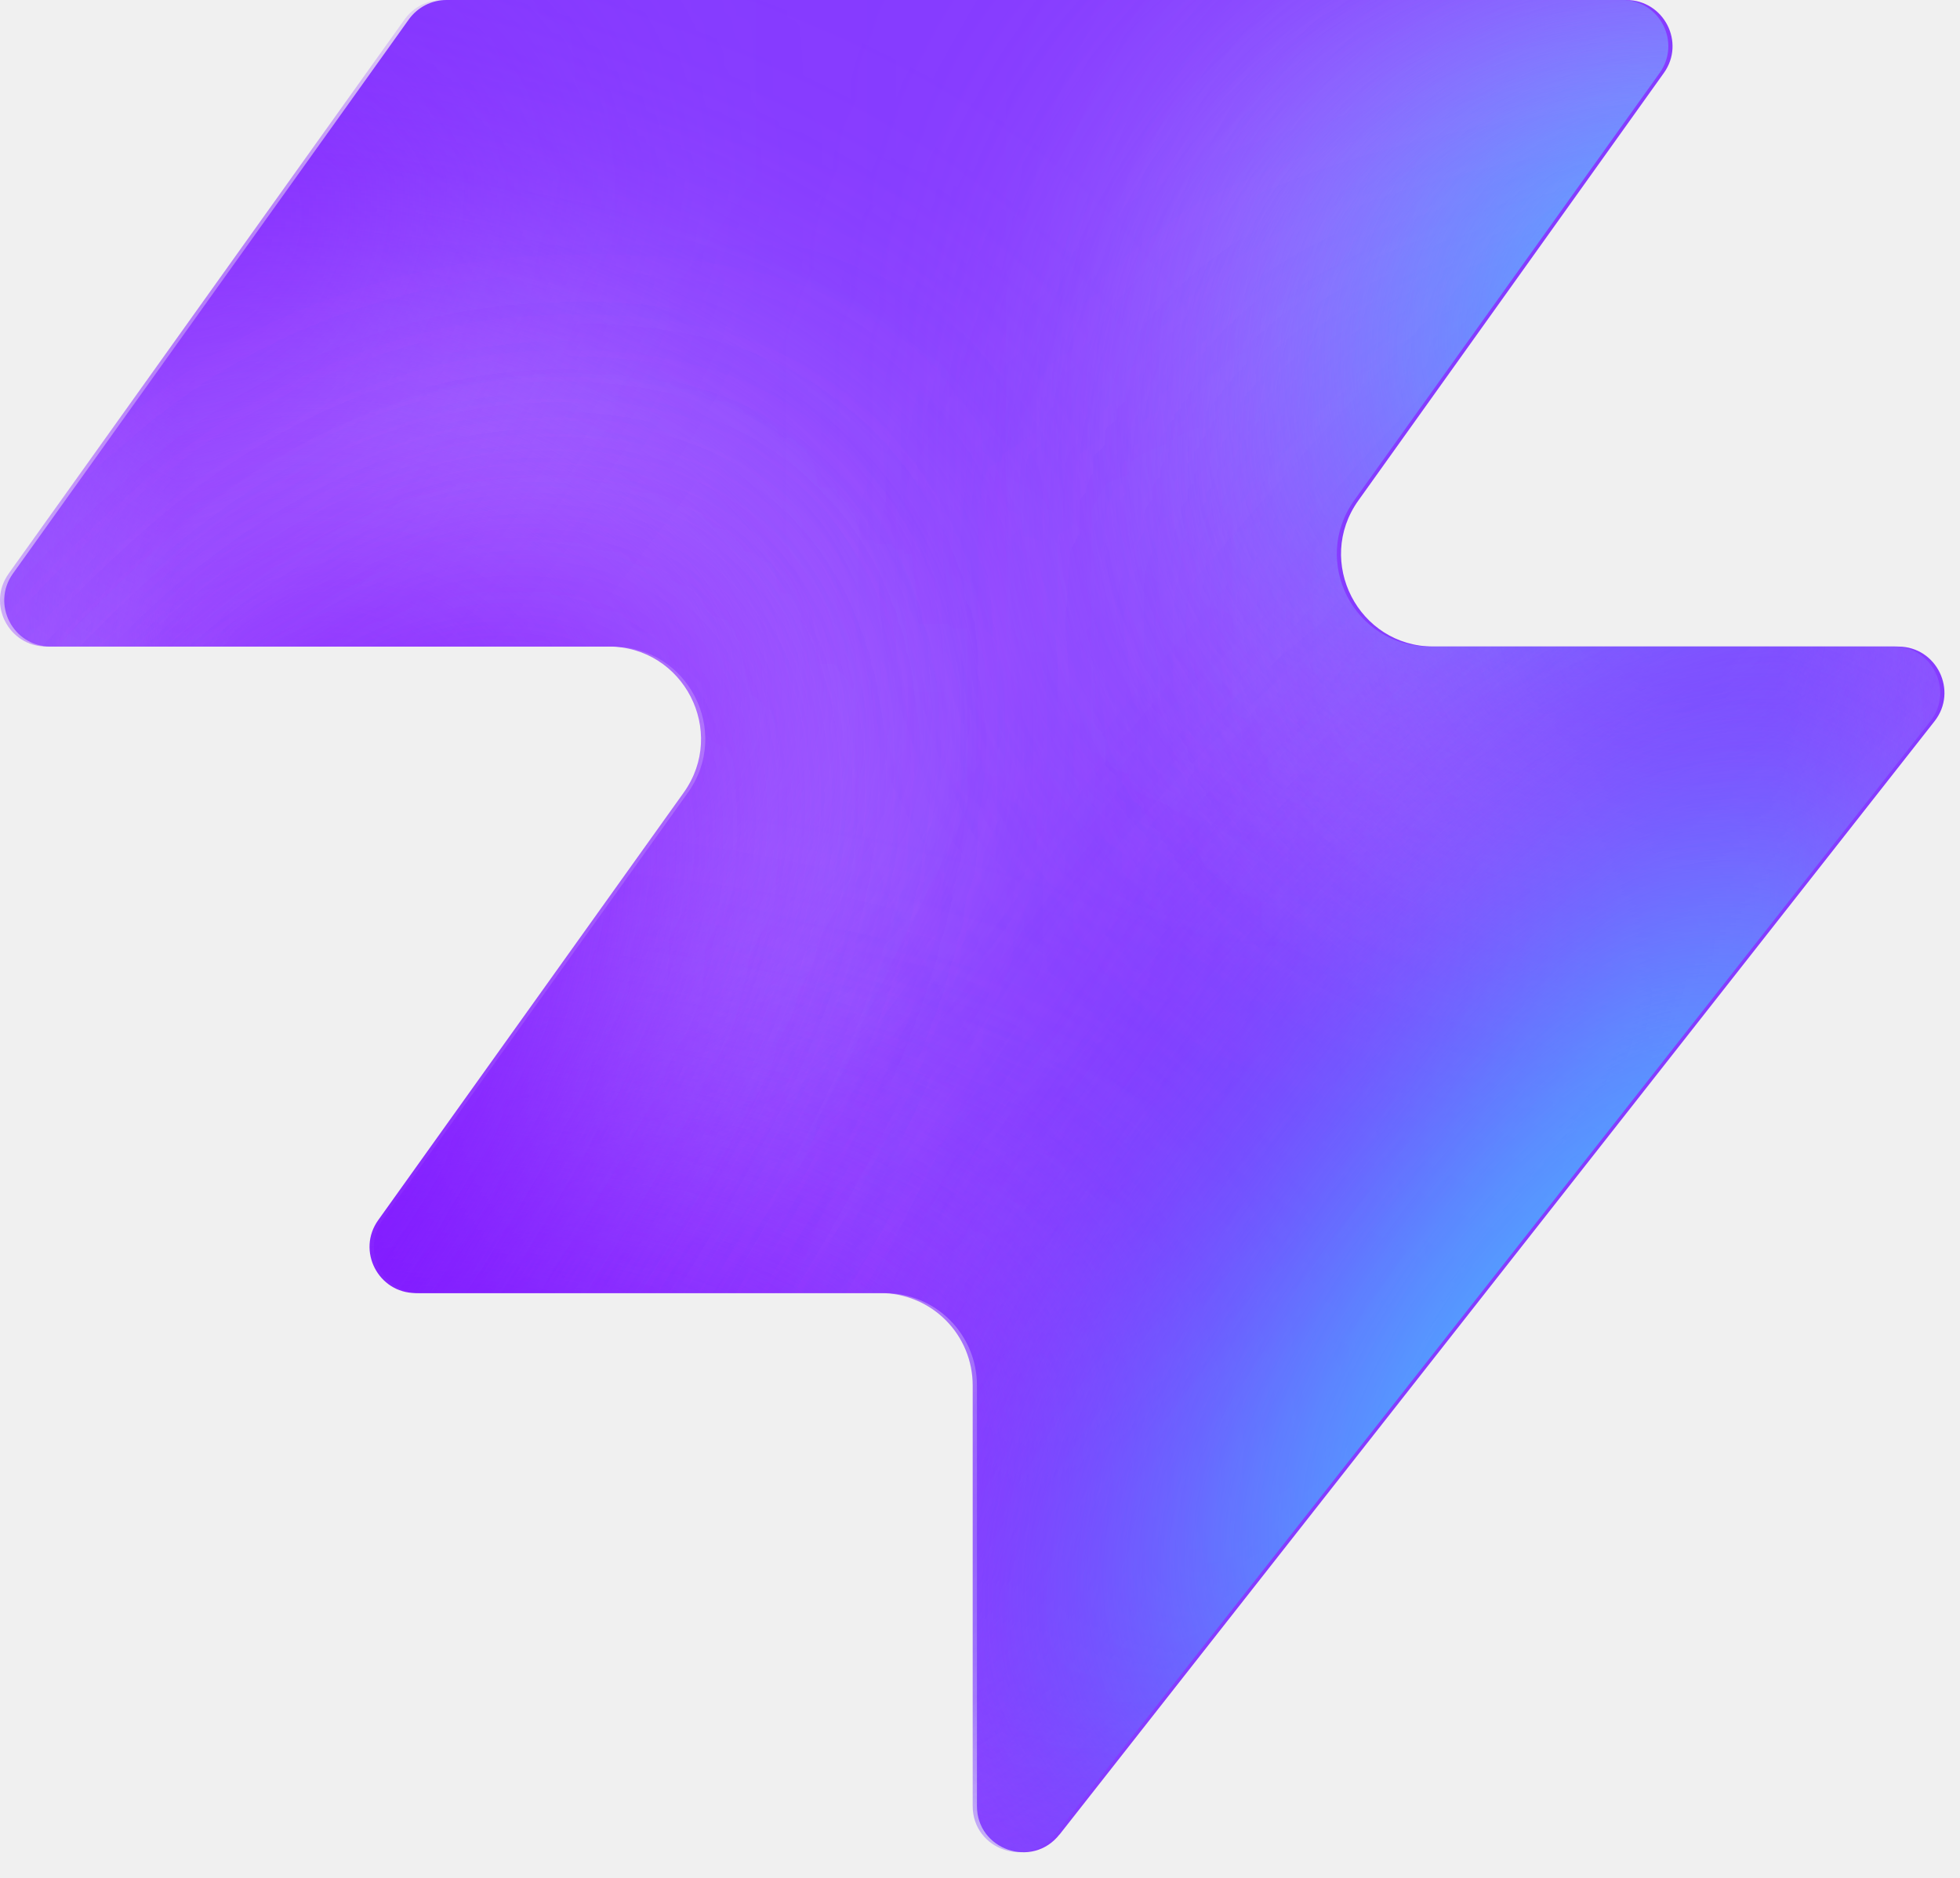
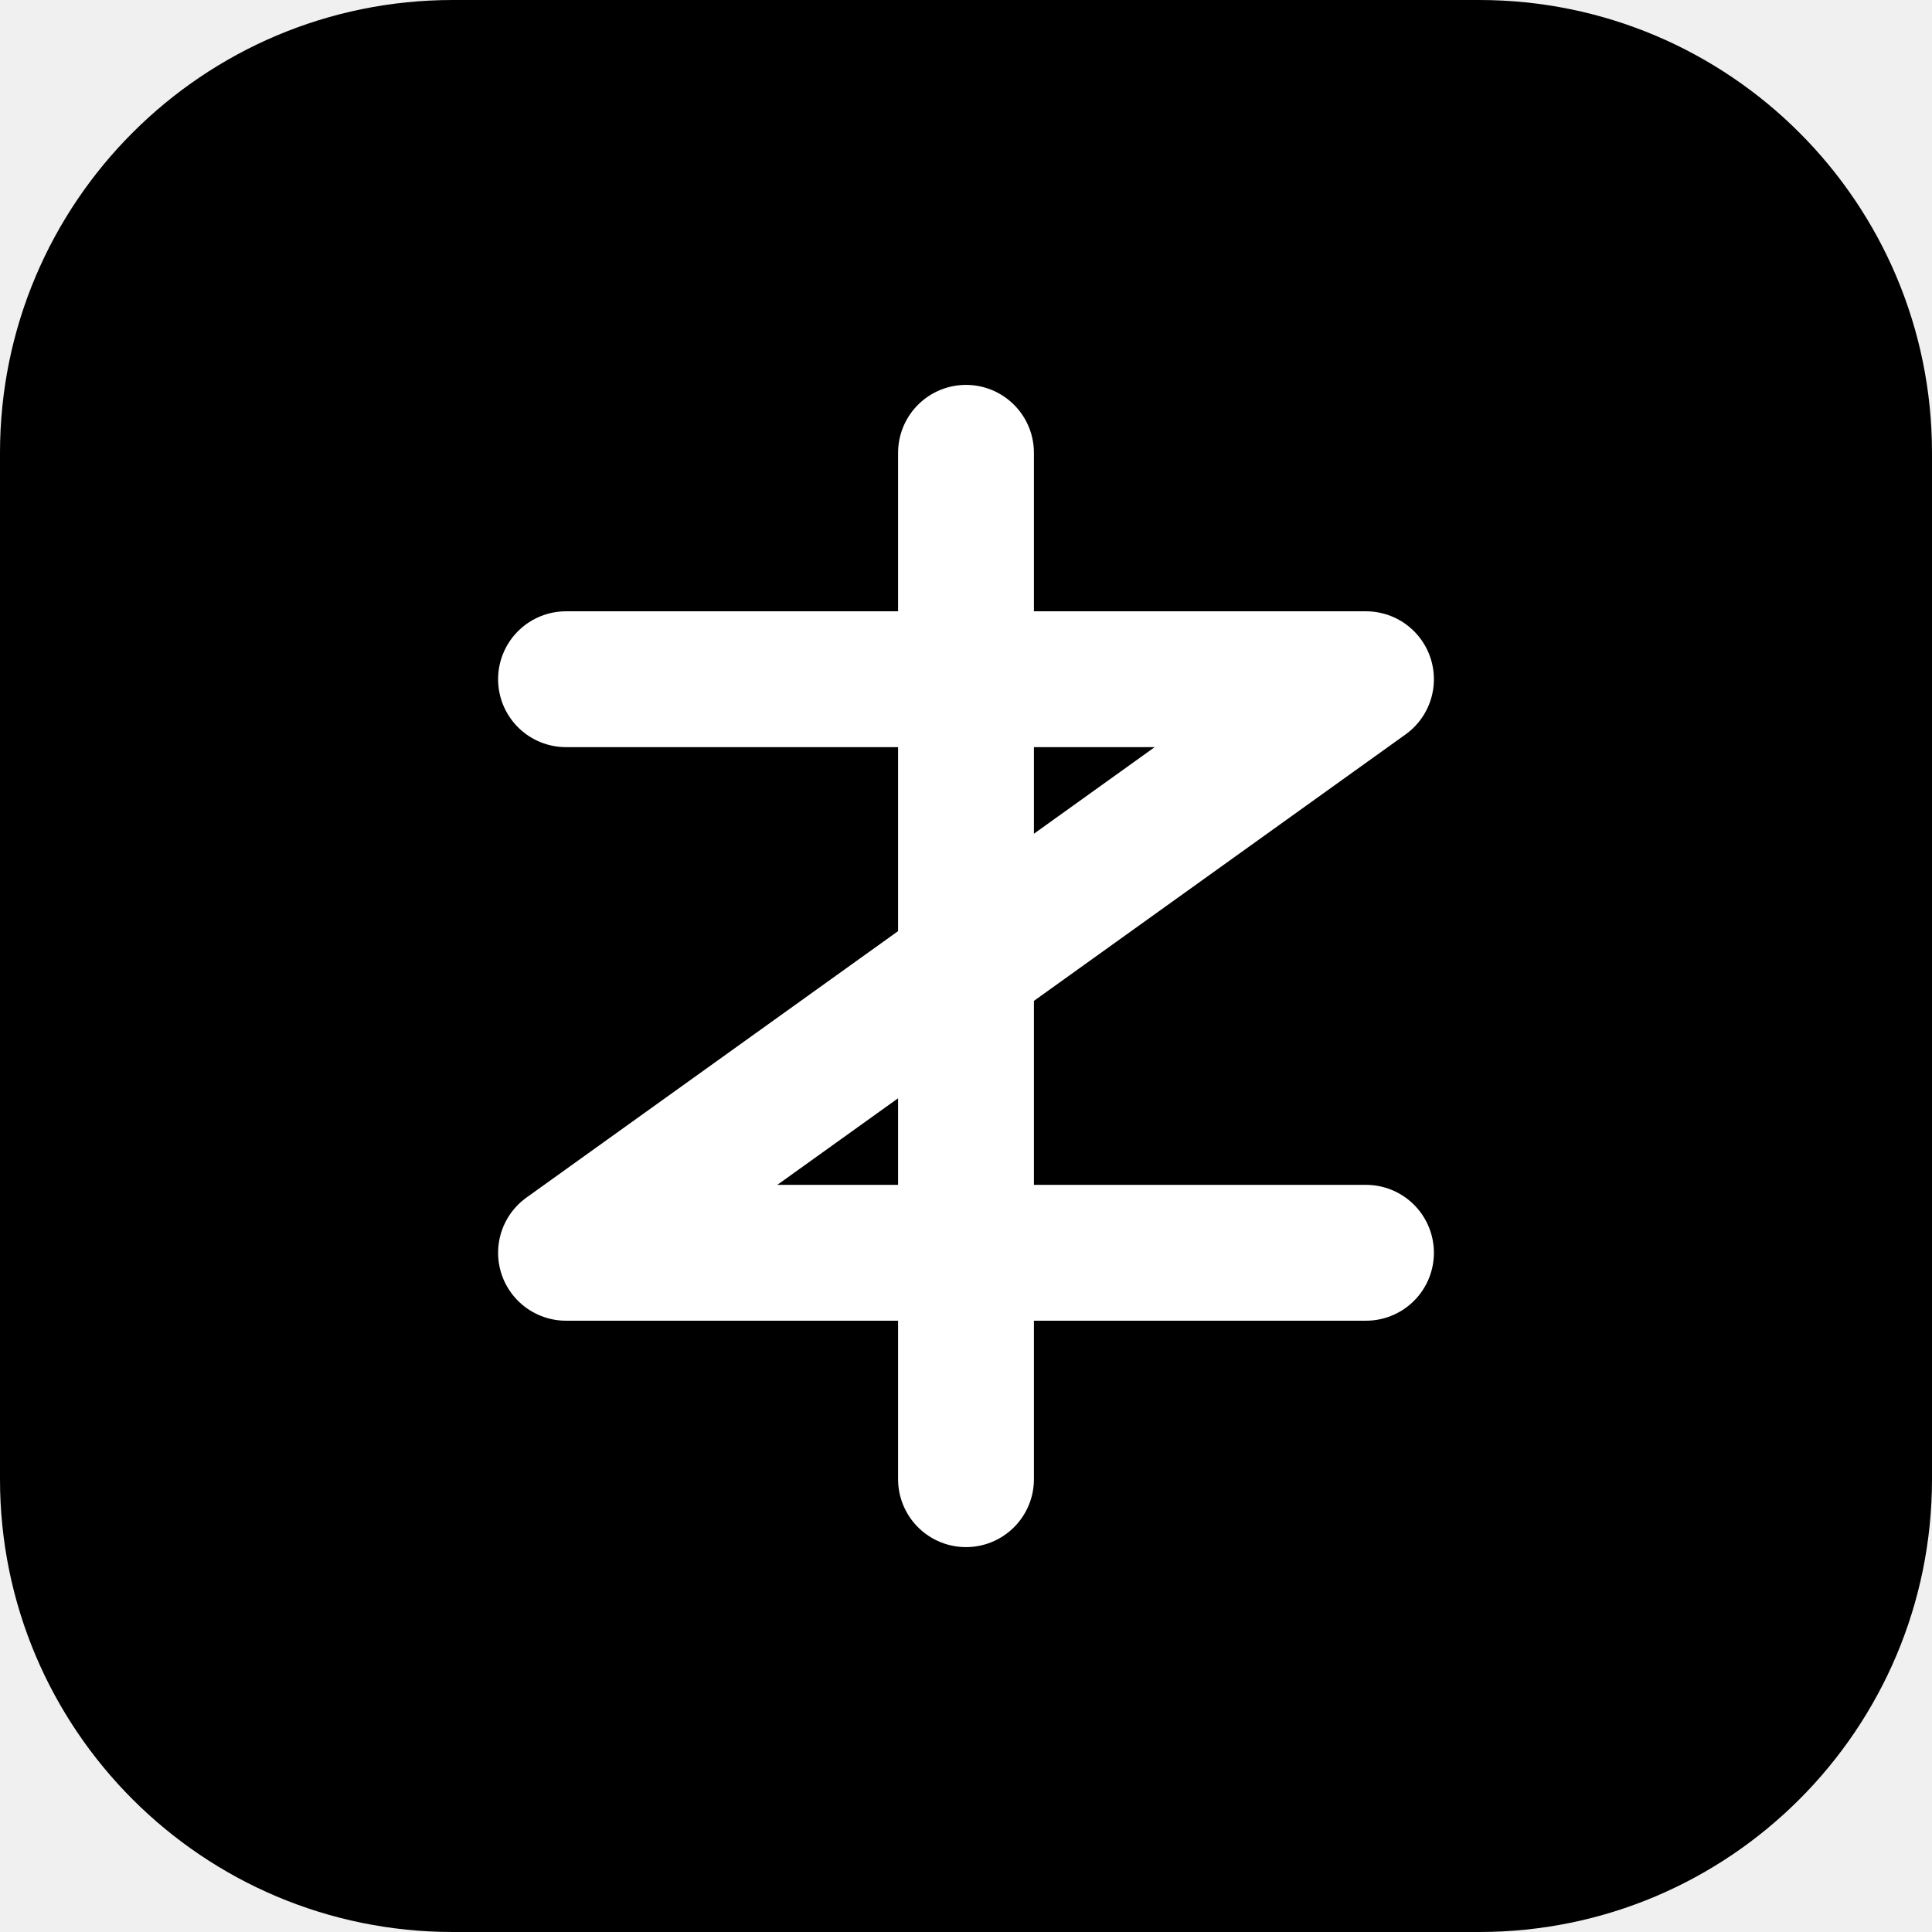
- <svg xmlns="http://www.w3.org/2000/svg" width="48" height="46" fill="none" viewBox="0 0 48 46">
-   <path fill="#863bff" d="M25.946 44.938c-.664.845-2.021.375-2.021-.698V33.937a2.26 2.26 0 0 0-2.262-2.262H10.287c-.92 0-1.456-1.04-.92-1.788l7.48-10.471c1.07-1.497 0-3.578-1.842-3.578H1.237c-.92 0-1.456-1.04-.92-1.788L10.013.474c.214-.297.556-.474.92-.474h28.894c.92 0 1.456 1.04.92 1.788l-7.48 10.471c-1.07 1.498 0 3.579 1.842 3.579h11.377c.943 0 1.473 1.088.89 1.83L25.947 44.94z" style="fill:#863bff;fill:color(display-p3 .525 .23 1);fill-opacity:1" />
-   <mask id="a" width="48" height="46" x="0" y="0" maskUnits="userSpaceOnUse" style="mask-type:alpha">
-     <path fill="#000" d="M25.842 44.938c-.664.844-2.021.375-2.021-.698V33.937a2.26 2.26 0 0 0-2.262-2.262H10.183c-.92 0-1.456-1.04-.92-1.788l7.48-10.471c1.07-1.498 0-3.579-1.842-3.579H1.133c-.92 0-1.456-1.04-.92-1.787L9.91.473c.214-.297.556-.474.92-.474h28.894c.92 0 1.456 1.04.92 1.788l-7.48 10.471c-1.07 1.498 0 3.578 1.842 3.578h11.377c.943 0 1.473 1.088.89 1.832L25.843 44.94z" style="fill:#000;fill-opacity:1" />
-   </mask>
-   <g mask="url(#a)">
-     <g filter="url(#b)">
-       <ellipse cx="5.508" cy="14.704" fill="#ede6ff" rx="5.508" ry="14.704" style="fill:#ede6ff;fill:color(display-p3 .927 .903 1);fill-opacity:1" transform="matrix(.00324 1 1 -.00324 -4.47 31.516)" />
-     </g>
-     <g filter="url(#c)">
-       <ellipse cx="10.399" cy="29.851" fill="#ede6ff" rx="10.399" ry="29.851" style="fill:#ede6ff;fill:color(display-p3 .927 .903 1);fill-opacity:1" transform="matrix(.00324 1 1 -.00324 -39.328 7.883)" />
-     </g>
-     <g filter="url(#d)">
-       <ellipse cx="5.508" cy="30.487" fill="#7e14ff" rx="5.508" ry="30.487" style="fill:#7e14ff;fill:color(display-p3 .492 .077 1);fill-opacity:1" transform="rotate(89.814 -25.913 -14.639)scale(1 -1)" />
-     </g>
-     <g filter="url(#e)">
-       <ellipse cx="5.508" cy="30.599" fill="#7e14ff" rx="5.508" ry="30.599" style="fill:#7e14ff;fill:color(display-p3 .492 .077 1);fill-opacity:1" transform="rotate(89.814 -32.644 -3.334)scale(1 -1)" />
-     </g>
-     <g filter="url(#f)">
-       <ellipse cx="5.508" cy="30.599" fill="#7e14ff" rx="5.508" ry="30.599" style="fill:#7e14ff;fill:color(display-p3 .492 .077 1);fill-opacity:1" transform="matrix(.00324 1 1 -.00324 -34.34 30.47)" />
-     </g>
-     <g filter="url(#g)">
-       <ellipse cx="14.072" cy="22.078" fill="#ede6ff" rx="14.072" ry="22.078" style="fill:#ede6ff;fill:color(display-p3 .927 .903 1);fill-opacity:1" transform="rotate(93.35 24.506 48.493)scale(-1 1)" />
-     </g>
-     <g filter="url(#h)">
-       <ellipse cx="3.47" cy="21.501" fill="#7e14ff" rx="3.47" ry="21.501" style="fill:#7e14ff;fill:color(display-p3 .492 .077 1);fill-opacity:1" transform="rotate(89.009 28.708 47.59)scale(-1 1)" />
-     </g>
-     <g filter="url(#i)">
-       <ellipse cx="3.47" cy="21.501" fill="#7e14ff" rx="3.47" ry="21.501" style="fill:#7e14ff;fill:color(display-p3 .492 .077 1);fill-opacity:1" transform="rotate(89.009 28.708 47.59)scale(-1 1)" />
-     </g>
-     <g filter="url(#j)">
-       <ellipse cx=".387" cy="8.972" fill="#7e14ff" rx="4.407" ry="29.108" style="fill:#7e14ff;fill:color(display-p3 .492 .077 1);fill-opacity:1" transform="rotate(39.51 .387 8.972)" />
-     </g>
-     <g filter="url(#k)">
-       <ellipse cx="47.523" cy="-6.092" fill="#7e14ff" rx="4.407" ry="29.108" style="fill:#7e14ff;fill:color(display-p3 .492 .077 1);fill-opacity:1" transform="rotate(37.892 47.523 -6.092)" />
-     </g>
-     <g filter="url(#l)">
-       <ellipse cx="41.412" cy="6.333" fill="#47bfff" rx="5.971" ry="9.665" style="fill:#47bfff;fill:color(display-p3 .28 .748 1);fill-opacity:1" transform="rotate(37.892 41.412 6.333)" />
-     </g>
-     <g filter="url(#m)">
-       <ellipse cx="-1.879" cy="38.332" fill="#7e14ff" rx="4.407" ry="29.108" style="fill:#7e14ff;fill:color(display-p3 .492 .077 1);fill-opacity:1" transform="rotate(37.892 -1.88 38.332)" />
-     </g>
-     <g filter="url(#n)">
-       <ellipse cx="-1.879" cy="38.332" fill="#7e14ff" rx="4.407" ry="29.108" style="fill:#7e14ff;fill:color(display-p3 .492 .077 1);fill-opacity:1" transform="rotate(37.892 -1.88 38.332)" />
-     </g>
-     <g filter="url(#o)">
-       <ellipse cx="35.651" cy="29.907" fill="#7e14ff" rx="4.407" ry="29.108" style="fill:#7e14ff;fill:color(display-p3 .492 .077 1);fill-opacity:1" transform="rotate(37.892 35.651 29.907)" />
-     </g>
-     <g filter="url(#p)">
-       <ellipse cx="38.418" cy="32.4" fill="#47bfff" rx="5.971" ry="15.297" style="fill:#47bfff;fill:color(display-p3 .28 .748 1);fill-opacity:1" transform="rotate(37.892 38.418 32.4)" />
-     </g>
+ <svg xmlns="http://www.w3.org/2000/svg" viewBox="0 0 512 512">
+   <rect width="512" height="512" rx="120" fill="#000000" />
+   <g fill="none" stroke="#ffffff" stroke-width="36" stroke-linecap="round" stroke-linejoin="round">
+     <path d="M 256 120 L 256 392" />
+     <path d="M 150 180 L 362 180 L 150 332 L 362 332" />
  </g>
-   <defs>
-     <filter id="b" width="60.045" height="41.654" x="-19.77" y="16.149" color-interpolation-filters="sRGB" filterUnits="userSpaceOnUse">
-       <feFlood flood-opacity="0" result="BackgroundImageFix" />
-       <feBlend in="SourceGraphic" in2="BackgroundImageFix" result="shape" />
-       <feGaussianBlur result="effect1_foregroundBlur_2002_17158" stdDeviation="7.659" />
-     </filter>
-     <filter id="c" width="90.34" height="51.437" x="-54.613" y="-7.533" color-interpolation-filters="sRGB" filterUnits="userSpaceOnUse">
-       <feFlood flood-opacity="0" result="BackgroundImageFix" />
-       <feBlend in="SourceGraphic" in2="BackgroundImageFix" result="shape" />
-       <feGaussianBlur result="effect1_foregroundBlur_2002_17158" stdDeviation="7.659" />
-     </filter>
-     <filter id="d" width="79.355" height="29.4" x="-49.64" y="2.03" color-interpolation-filters="sRGB" filterUnits="userSpaceOnUse">
-       <feFlood flood-opacity="0" result="BackgroundImageFix" />
-       <feBlend in="SourceGraphic" in2="BackgroundImageFix" result="shape" />
-       <feGaussianBlur result="effect1_foregroundBlur_2002_17158" stdDeviation="4.596" />
-     </filter>
-     <filter id="e" width="79.579" height="29.4" x="-45.045" y="20.029" color-interpolation-filters="sRGB" filterUnits="userSpaceOnUse">
-       <feFlood flood-opacity="0" result="BackgroundImageFix" />
-       <feBlend in="SourceGraphic" in2="BackgroundImageFix" result="shape" />
-       <feGaussianBlur result="effect1_foregroundBlur_2002_17158" stdDeviation="4.596" />
-     </filter>
-     <filter id="f" width="79.579" height="29.4" x="-43.513" y="21.178" color-interpolation-filters="sRGB" filterUnits="userSpaceOnUse">
-       <feFlood flood-opacity="0" result="BackgroundImageFix" />
-       <feBlend in="SourceGraphic" in2="BackgroundImageFix" result="shape" />
-       <feGaussianBlur result="effect1_foregroundBlur_2002_17158" stdDeviation="4.596" />
-     </filter>
-     <filter id="g" width="74.749" height="58.852" x="15.756" y="-17.901" color-interpolation-filters="sRGB" filterUnits="userSpaceOnUse">
-       <feFlood flood-opacity="0" result="BackgroundImageFix" />
-       <feBlend in="SourceGraphic" in2="BackgroundImageFix" result="shape" />
-       <feGaussianBlur result="effect1_foregroundBlur_2002_17158" stdDeviation="7.659" />
-     </filter>
-     <filter id="h" width="61.377" height="25.362" x="23.548" y="2.284" color-interpolation-filters="sRGB" filterUnits="userSpaceOnUse">
-       <feFlood flood-opacity="0" result="BackgroundImageFix" />
-       <feBlend in="SourceGraphic" in2="BackgroundImageFix" result="shape" />
-       <feGaussianBlur result="effect1_foregroundBlur_2002_17158" stdDeviation="4.596" />
-     </filter>
-     <filter id="i" width="61.377" height="25.362" x="23.548" y="2.284" color-interpolation-filters="sRGB" filterUnits="userSpaceOnUse">
-       <feFlood flood-opacity="0" result="BackgroundImageFix" />
-       <feBlend in="SourceGraphic" in2="BackgroundImageFix" result="shape" />
-       <feGaussianBlur result="effect1_foregroundBlur_2002_17158" stdDeviation="4.596" />
-     </filter>
-     <filter id="j" width="56.045" height="63.649" x="-27.636" y="-22.853" color-interpolation-filters="sRGB" filterUnits="userSpaceOnUse">
-       <feFlood flood-opacity="0" result="BackgroundImageFix" />
-       <feBlend in="SourceGraphic" in2="BackgroundImageFix" result="shape" />
-       <feGaussianBlur result="effect1_foregroundBlur_2002_17158" stdDeviation="4.596" />
-     </filter>
-     <filter id="k" width="54.814" height="64.646" x="20.116" y="-38.415" color-interpolation-filters="sRGB" filterUnits="userSpaceOnUse">
-       <feFlood flood-opacity="0" result="BackgroundImageFix" />
-       <feBlend in="SourceGraphic" in2="BackgroundImageFix" result="shape" />
-       <feGaussianBlur result="effect1_foregroundBlur_2002_17158" stdDeviation="4.596" />
-     </filter>
-     <filter id="l" width="33.541" height="35.313" x="24.641" y="-11.323" color-interpolation-filters="sRGB" filterUnits="userSpaceOnUse">
-       <feFlood flood-opacity="0" result="BackgroundImageFix" />
-       <feBlend in="SourceGraphic" in2="BackgroundImageFix" result="shape" />
-       <feGaussianBlur result="effect1_foregroundBlur_2002_17158" stdDeviation="4.596" />
-     </filter>
-     <filter id="m" width="54.814" height="64.646" x="-29.286" y="6.009" color-interpolation-filters="sRGB" filterUnits="userSpaceOnUse">
-       <feFlood flood-opacity="0" result="BackgroundImageFix" />
-       <feBlend in="SourceGraphic" in2="BackgroundImageFix" result="shape" />
-       <feGaussianBlur result="effect1_foregroundBlur_2002_17158" stdDeviation="4.596" />
-     </filter>
-     <filter id="n" width="54.814" height="64.646" x="-29.286" y="6.009" color-interpolation-filters="sRGB" filterUnits="userSpaceOnUse">
-       <feFlood flood-opacity="0" result="BackgroundImageFix" />
-       <feBlend in="SourceGraphic" in2="BackgroundImageFix" result="shape" />
-       <feGaussianBlur result="effect1_foregroundBlur_2002_17158" stdDeviation="4.596" />
-     </filter>
-     <filter id="o" width="54.814" height="64.646" x="8.244" y="-2.416" color-interpolation-filters="sRGB" filterUnits="userSpaceOnUse">
-       <feFlood flood-opacity="0" result="BackgroundImageFix" />
-       <feBlend in="SourceGraphic" in2="BackgroundImageFix" result="shape" />
-       <feGaussianBlur result="effect1_foregroundBlur_2002_17158" stdDeviation="4.596" />
-     </filter>
-     <filter id="p" width="39.409" height="43.623" x="18.713" y="10.588" color-interpolation-filters="sRGB" filterUnits="userSpaceOnUse">
-       <feFlood flood-opacity="0" result="BackgroundImageFix" />
-       <feBlend in="SourceGraphic" in2="BackgroundImageFix" result="shape" />
-       <feGaussianBlur result="effect1_foregroundBlur_2002_17158" stdDeviation="4.596" />
-     </filter>
-   </defs>
</svg>
